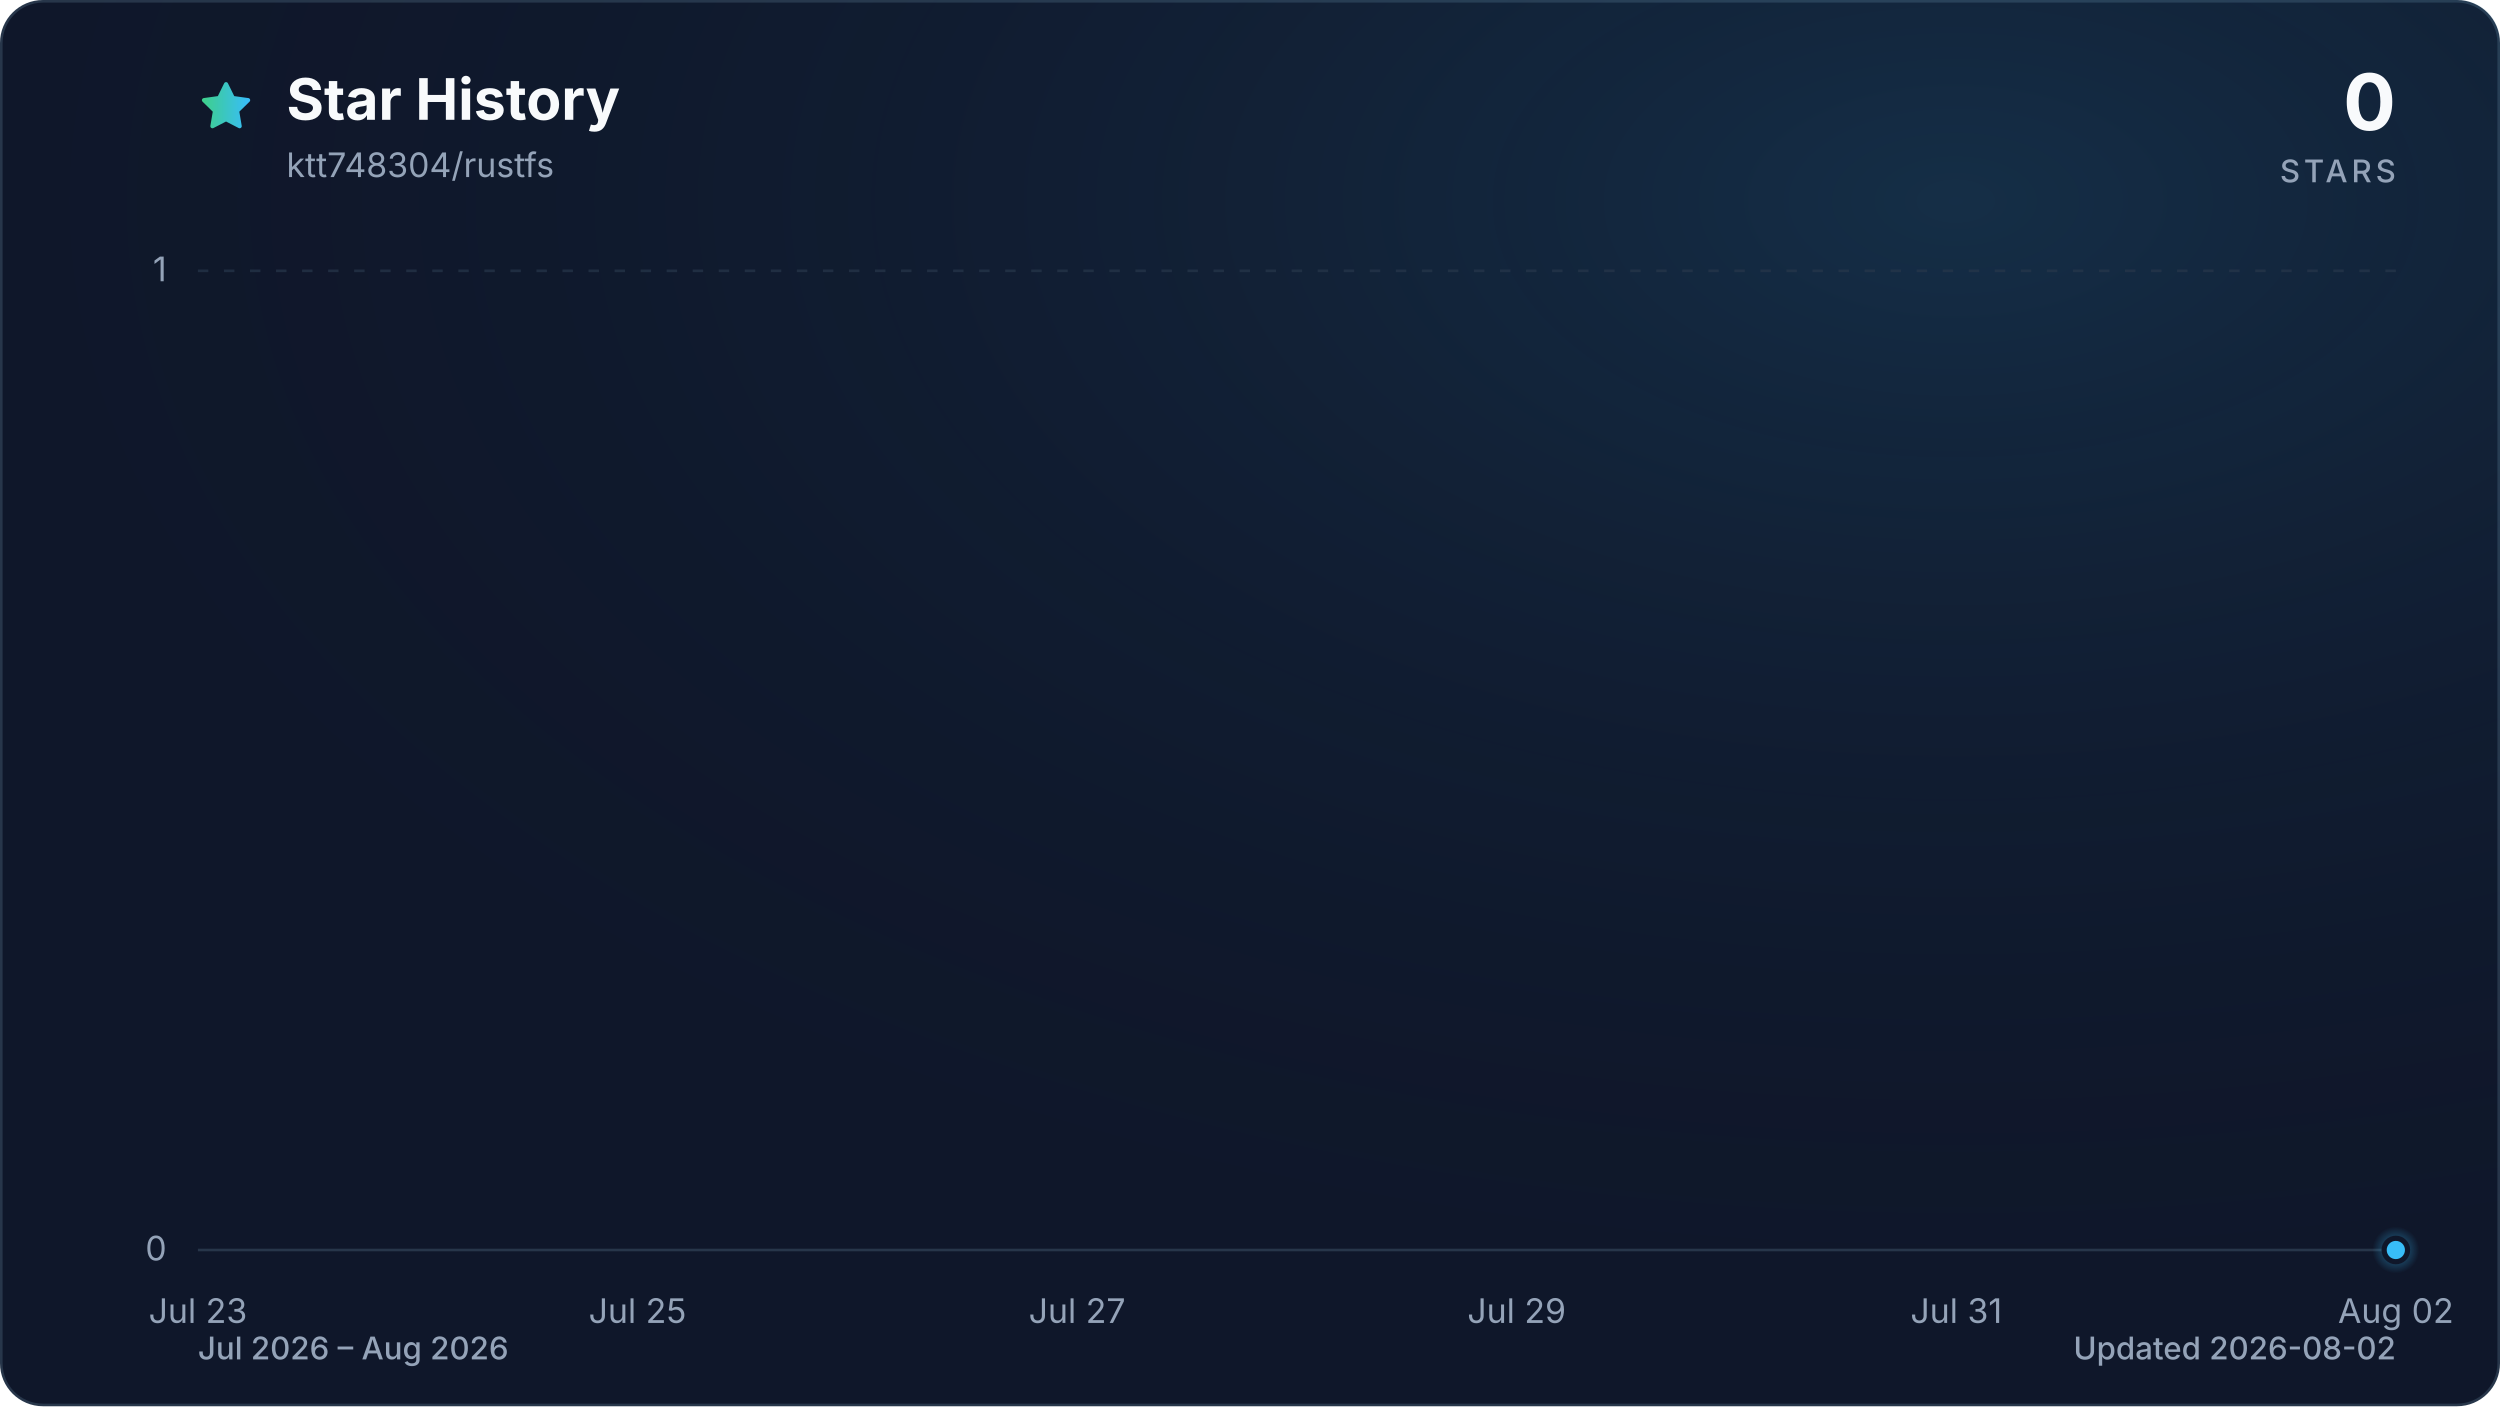
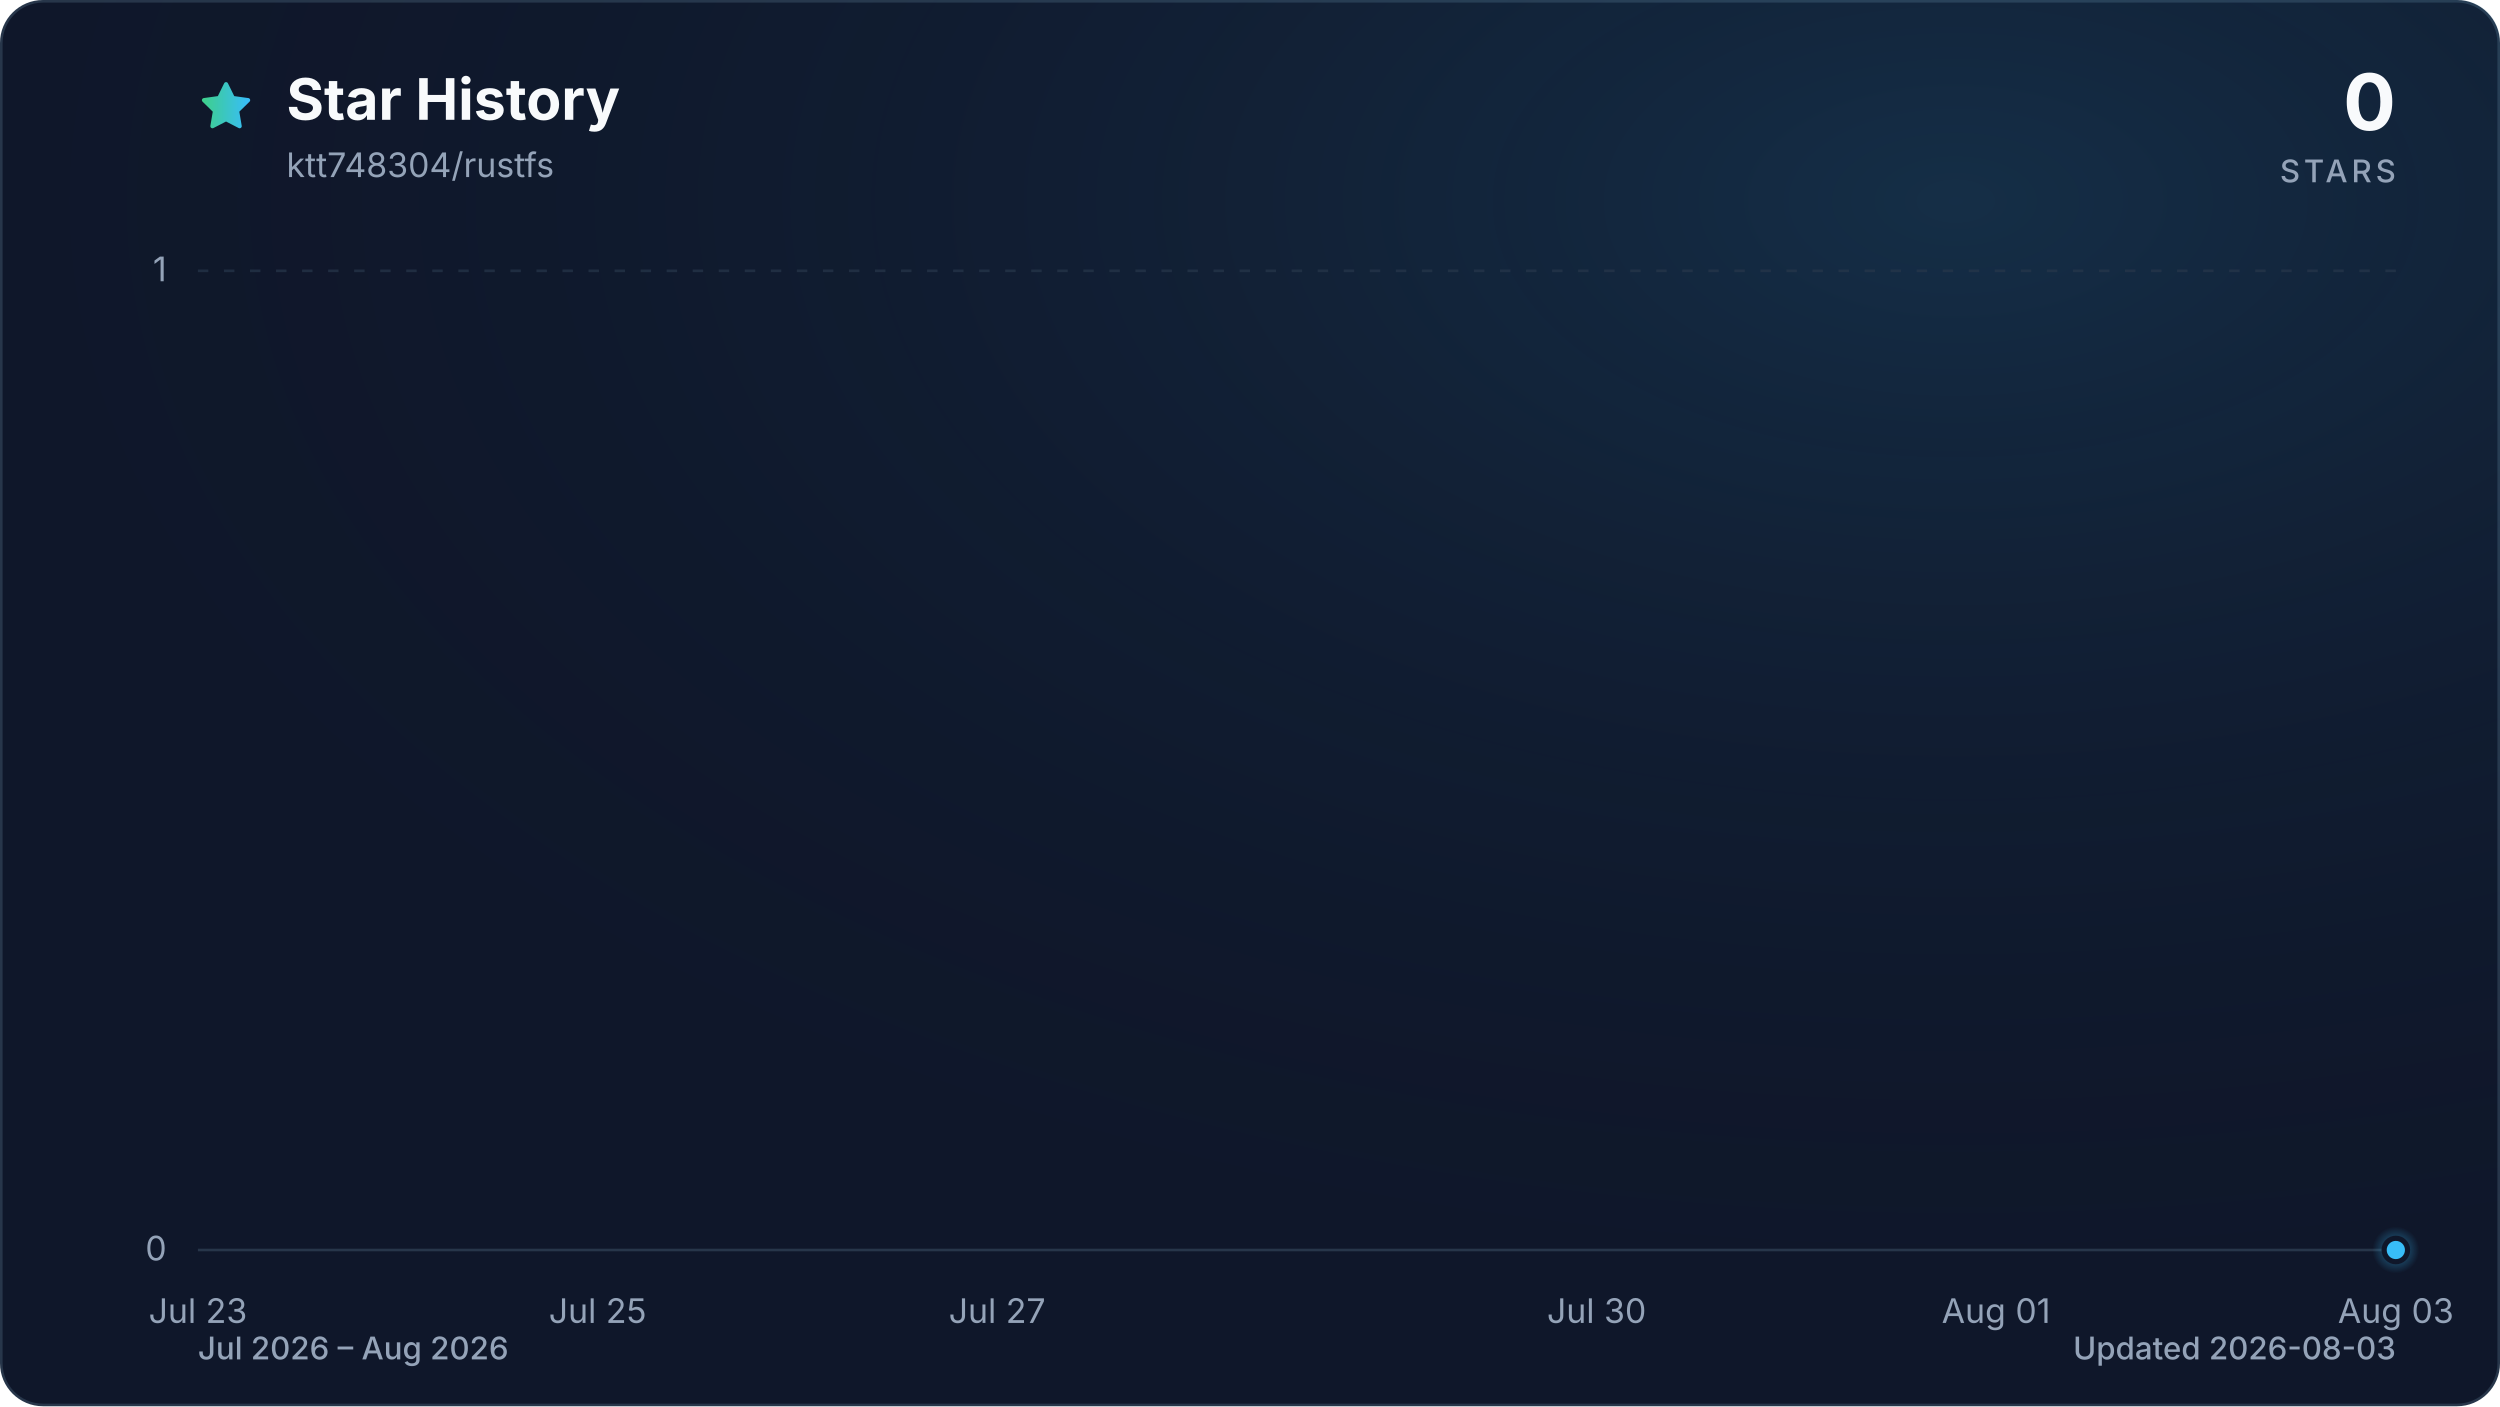
<svg xmlns="http://www.w3.org/2000/svg" viewBox="0 0 960 540" role="img" aria-labelledby="title description" data-style="gradient" data-variant="glow" data-animated="true">
  <defs>
    <linearGradient id="trend" x1="0" y1="0" x2="1" y2="0">
      <stop offset="0%" stop-color="#3ecf8e" />
      <stop offset="100%" stop-color="#38bdf8" />
    </linearGradient>
    <linearGradient id="area" x1="0" y1="0" x2="0" y2="1">
      <stop offset="0%" stop-color="#3ecf8e" stop-opacity="0.30" />
      <stop offset="55%" stop-color="#38bdf8" stop-opacity="0.10" />
      <stop offset="100%" stop-color="#38bdf8" stop-opacity="0.01" />
    </linearGradient>
    <radialGradient id="marker-halo" cx="50%" cy="50%" r="50%">
      <stop offset="0%" stop-color="#38bdf8" stop-opacity="0.55" />
      <stop offset="100%" stop-color="#38bdf8" stop-opacity="0" />
    </radialGradient>
    <radialGradient id="surface-glow" cx="78%" cy="14%" r="80%">
      <stop offset="0%" stop-color="#38bdf8" stop-opacity="0.14" />
      <stop offset="100%" stop-color="#0f172a" stop-opacity="0" />
    </radialGradient>
    <filter id="trend-glow" x="-20%" y="-20%" width="140%" height="140%">
      <feGaussianBlur stdDeviation="7" />
    </filter>
  </defs>
  <style>
.trend-enter{transform-box:fill-box;transform-origin:center;animation:trend-enter 520ms cubic-bezier(0.16,1,0.3,1)}
.marker-enter{transform-box:fill-box;transform-origin:center;animation:marker-enter 320ms cubic-bezier(0.16,1,0.3,1) 200ms both}
.marker-pulse{transform-box:fill-box;transform-origin:center;animation:marker-pulse 2.6s ease-out infinite}
@keyframes trend-enter{from{opacity:.35;transform:translateY(10px)}to{opacity:1;transform:translateY(0)}}
@keyframes marker-enter{from{opacity:0;transform:scale(.4)}to{opacity:1;transform:scale(1)}}
@keyframes marker-pulse{0%{opacity:.5;transform:scale(.7)}70%,100%{opacity:0;transform:scale(2.1)}}
@media (prefers-reduced-motion:reduce){.trend-enter,.marker-enter,.marker-pulse{animation:none!important}}
@media (prefers-reduced-motion:reduce){.marker-pulse{opacity:0}}
</style>
  <rect x="0.5" y="0.5" width="959" height="539" fill="#0f172a" stroke="#27364a" stroke-width="1" rx="16" />
  <rect width="960" height="540" fill="url(#surface-glow)" rx="16" />
  <path d="M12 2.6l2.9 5.9 6.5.9-4.7 4.6 1.1 6.5-5.8-3-5.8 3 1.1-6.5-4.7-4.6 6.5-.9L12 2.6Z" transform="translate(76 30) scale(.9)" fill="url(#trend)" stroke="url(#trend)" stroke-width="1.8" stroke-linejoin="round" aria-hidden="true" />
  <text x="110" y="46" fill="#f8fafc" font-family="ui-sans-serif, system-ui, -apple-system, BlinkMacSystemFont, 'Segoe UI', sans-serif" font-size="22" font-weight="700">Star History</text>
  <text x="110" y="68" fill="#94a3b8" font-family="ui-sans-serif, system-ui, -apple-system, BlinkMacSystemFont, 'Segoe UI', sans-serif" font-size="13">ktt748304/rustfs</text>
  <text x="920" y="50" fill="#f8fafc" font-family="ui-sans-serif, system-ui, -apple-system, BlinkMacSystemFont, 'Segoe UI', sans-serif" font-size="30" font-weight="700" text-anchor="end">0</text>
  <text x="920" y="70" fill="#94a3b8" font-family="ui-sans-serif, system-ui, -apple-system, BlinkMacSystemFont, 'Segoe UI', sans-serif" font-size="12" font-weight="500" letter-spacing="1.5" text-anchor="end">STARS</text>
  <line x1="76" y1="480.0" x2="920" y2="480.0" stroke="#27364a" stroke-width="1" stroke-dasharray="0" opacity="1" />
  <text x="64" y="484.0" fill="#94a3b8" font-family="ui-sans-serif, system-ui, -apple-system, BlinkMacSystemFont, 'Segoe UI', sans-serif" font-size="13" text-anchor="end">0</text>
  <line x1="76" y1="104.0" x2="920" y2="104.0" stroke="#27364a" stroke-width="1" stroke-dasharray="4 6" opacity="0.7" />
  <text x="64" y="108.0" fill="#94a3b8" font-family="ui-sans-serif, system-ui, -apple-system, BlinkMacSystemFont, 'Segoe UI', sans-serif" font-size="13" text-anchor="end">1</text>
  <text x="76.0" y="508" fill="#94a3b8" font-family="ui-sans-serif, system-ui, -apple-system, BlinkMacSystemFont, 'Segoe UI', sans-serif" font-size="13" text-anchor="middle">Jul 23</text>
-   <text x="244.8" y="508" fill="#94a3b8" font-family="ui-sans-serif, system-ui, -apple-system, BlinkMacSystemFont, 'Segoe UI', sans-serif" font-size="13" text-anchor="middle">Jul 25</text>
-   <text x="413.6" y="508" fill="#94a3b8" font-family="ui-sans-serif, system-ui, -apple-system, BlinkMacSystemFont, 'Segoe UI', sans-serif" font-size="13" text-anchor="middle">Jul 27</text>
-   <text x="582.4" y="508" fill="#94a3b8" font-family="ui-sans-serif, system-ui, -apple-system, BlinkMacSystemFont, 'Segoe UI', sans-serif" font-size="13" text-anchor="middle">Jul 29</text>
-   <text x="751.2" y="508" fill="#94a3b8" font-family="ui-sans-serif, system-ui, -apple-system, BlinkMacSystemFont, 'Segoe UI', sans-serif" font-size="13" text-anchor="middle">Jul 31</text>
-   <text x="920.0" y="508" fill="#94a3b8" font-family="ui-sans-serif, system-ui, -apple-system, BlinkMacSystemFont, 'Segoe UI', sans-serif" font-size="13" text-anchor="middle">Aug 02</text>
+   <text x="229.5" y="508" fill="#94a3b8" font-family="ui-sans-serif, system-ui, -apple-system, BlinkMacSystemFont, 'Segoe UI', sans-serif" font-size="13" text-anchor="middle">Jul 25</text>
+   <text x="382.9" y="508" fill="#94a3b8" font-family="ui-sans-serif, system-ui, -apple-system, BlinkMacSystemFont, 'Segoe UI', sans-serif" font-size="13" text-anchor="middle">Jul 27</text>
+   <text x="613.1" y="508" fill="#94a3b8" font-family="ui-sans-serif, system-ui, -apple-system, BlinkMacSystemFont, 'Segoe UI', sans-serif" font-size="13" text-anchor="middle">Jul 30</text>
+   <text x="766.5" y="508" fill="#94a3b8" font-family="ui-sans-serif, system-ui, -apple-system, BlinkMacSystemFont, 'Segoe UI', sans-serif" font-size="13" text-anchor="middle">Aug 01</text>
+   <text x="920.0" y="508" fill="#94a3b8" font-family="ui-sans-serif, system-ui, -apple-system, BlinkMacSystemFont, 'Segoe UI', sans-serif" font-size="13" text-anchor="middle">Aug 03</text>
  <g class="trend-enter">
-     <path d="M 76.0 480.0 C 104.1 480.0, 132.3 480.0, 160.4 480.0 C 188.5 480.0, 216.7 480.0, 244.8 480.0 C 272.9 480.0, 301.1 480.0, 329.2 480.0 C 357.3 480.0, 385.5 480.0, 413.6 480.0 C 441.7 480.0, 469.9 480.0, 498.0 480.0 C 526.1 480.0, 554.3 480.0, 582.4 480.0 C 610.5 480.0, 638.7 480.0, 666.8 480.0 C 694.9 480.0, 723.1 480.0, 751.2 480.0 C 779.3 480.0, 807.5 480.0, 835.6 480.0 C 863.7 480.0, 891.9 480.0, 920.0 480.0 L 920.0 480.0 L 76.0 480.0 Z" fill="url(#area)" />
-     <path d="M 76.0 480.0 C 104.1 480.0, 132.3 480.0, 160.4 480.0 C 188.5 480.0, 216.7 480.0, 244.8 480.0 C 272.9 480.0, 301.1 480.0, 329.2 480.0 C 357.3 480.0, 385.5 480.0, 413.6 480.0 C 441.7 480.0, 469.9 480.0, 498.0 480.0 C 526.1 480.0, 554.3 480.0, 582.4 480.0 C 610.5 480.0, 638.7 480.0, 666.8 480.0 C 694.9 480.0, 723.1 480.0, 751.2 480.0 C 779.3 480.0, 807.5 480.0, 835.6 480.0 C 863.7 480.0, 891.9 480.0, 920.0 480.0" fill="none" stroke="url(#trend)" stroke-width="12" stroke-linecap="round" stroke-linejoin="round" opacity="0.16" filter="url(#trend-glow)" />
-     <path d="M 76.0 480.0 C 104.1 480.0, 132.3 480.0, 160.4 480.0 C 188.5 480.0, 216.7 480.0, 244.8 480.0 C 272.9 480.0, 301.1 480.0, 329.2 480.0 C 357.3 480.0, 385.5 480.0, 413.6 480.0 C 441.7 480.0, 469.9 480.0, 498.0 480.0 C 526.1 480.0, 554.3 480.0, 582.4 480.0 C 610.5 480.0, 638.7 480.0, 666.8 480.0 C 694.9 480.0, 723.1 480.0, 751.2 480.0 C 779.3 480.0, 807.5 480.0, 835.6 480.0 C 863.7 480.0, 891.9 480.0, 920.0 480.0" fill="none" stroke="url(#trend)" stroke-width="3" stroke-linecap="round" stroke-linejoin="round" />
+     <path d="M 76.0 480.0 C 101.6 480.0, 127.2 480.0, 152.7 480.0 C 178.3 480.0, 203.9 480.0, 229.5 480.0 C 255.0 480.0, 280.6 480.0, 306.2 480.0 C 331.8 480.0, 357.3 480.0, 382.9 480.0 C 408.5 480.0, 434.1 480.0, 459.6 480.0 C 485.2 480.0, 510.8 480.0, 536.4 480.0 C 561.9 480.0, 587.5 480.0, 613.1 480.0 C 638.7 480.0, 664.2 480.0, 689.8 480.0 C 715.4 480.0, 741.0 480.0, 766.5 480.0 C 792.1 480.0, 817.7 480.0, 843.3 480.0 C 868.8 480.0, 894.4 480.0, 920.0 480.0 L 920.0 480.0 L 76.0 480.0 Z" fill="url(#area)" />
+     <path d="M 76.0 480.0 C 101.6 480.0, 127.2 480.0, 152.7 480.0 C 178.3 480.0, 203.9 480.0, 229.5 480.0 C 255.0 480.0, 280.6 480.0, 306.2 480.0 C 331.8 480.0, 357.3 480.0, 382.9 480.0 C 408.5 480.0, 434.1 480.0, 459.6 480.0 C 485.2 480.0, 510.8 480.0, 536.4 480.0 C 561.9 480.0, 587.5 480.0, 613.1 480.0 C 638.7 480.0, 664.2 480.0, 689.8 480.0 C 715.4 480.0, 741.0 480.0, 766.5 480.0 C 792.1 480.0, 817.7 480.0, 843.3 480.0 C 868.8 480.0, 894.4 480.0, 920.0 480.0" fill="none" stroke="url(#trend)" stroke-width="12" stroke-linecap="round" stroke-linejoin="round" opacity="0.16" filter="url(#trend-glow)" />
+     <path d="M 76.0 480.0 C 101.6 480.0, 127.2 480.0, 152.7 480.0 C 178.3 480.0, 203.9 480.0, 229.5 480.0 C 255.0 480.0, 280.6 480.0, 306.2 480.0 C 331.8 480.0, 357.3 480.0, 382.9 480.0 C 408.5 480.0, 434.1 480.0, 459.6 480.0 C 485.2 480.0, 510.8 480.0, 536.4 480.0 C 561.9 480.0, 587.5 480.0, 613.1 480.0 C 638.7 480.0, 664.2 480.0, 689.8 480.0 C 715.4 480.0, 741.0 480.0, 766.5 480.0 C 792.1 480.0, 817.7 480.0, 843.3 480.0 C 868.8 480.0, 894.4 480.0, 920.0 480.0" fill="none" stroke="url(#trend)" stroke-width="3" stroke-linecap="round" stroke-linejoin="round" />
  </g>
  <g class="marker-enter">
    <circle class="marker-pulse" cx="920.0" cy="480.0" r="9" fill="url(#marker-halo)" />
    <circle cx="920.0" cy="480.0" r="4.5" fill="#38bdf8" stroke="#0f172a" stroke-width="2" />
  </g>
  <text x="76" y="522" fill="#94a3b8" font-family="ui-sans-serif, system-ui, -apple-system, BlinkMacSystemFont, 'Segoe UI', sans-serif" font-size="12" font-weight="500">Jul 2026 – Aug 2026</text>
-   <text x="920" y="522" fill="#94a3b8" font-family="ui-sans-serif, system-ui, -apple-system, BlinkMacSystemFont, 'Segoe UI', sans-serif" font-size="12" font-weight="500" text-anchor="end">Updated 2026-08-02</text>
+   <text x="920" y="522" fill="#94a3b8" font-family="ui-sans-serif, system-ui, -apple-system, BlinkMacSystemFont, 'Segoe UI', sans-serif" font-size="12" font-weight="500" text-anchor="end">Updated 2026-08-03</text>
</svg>
